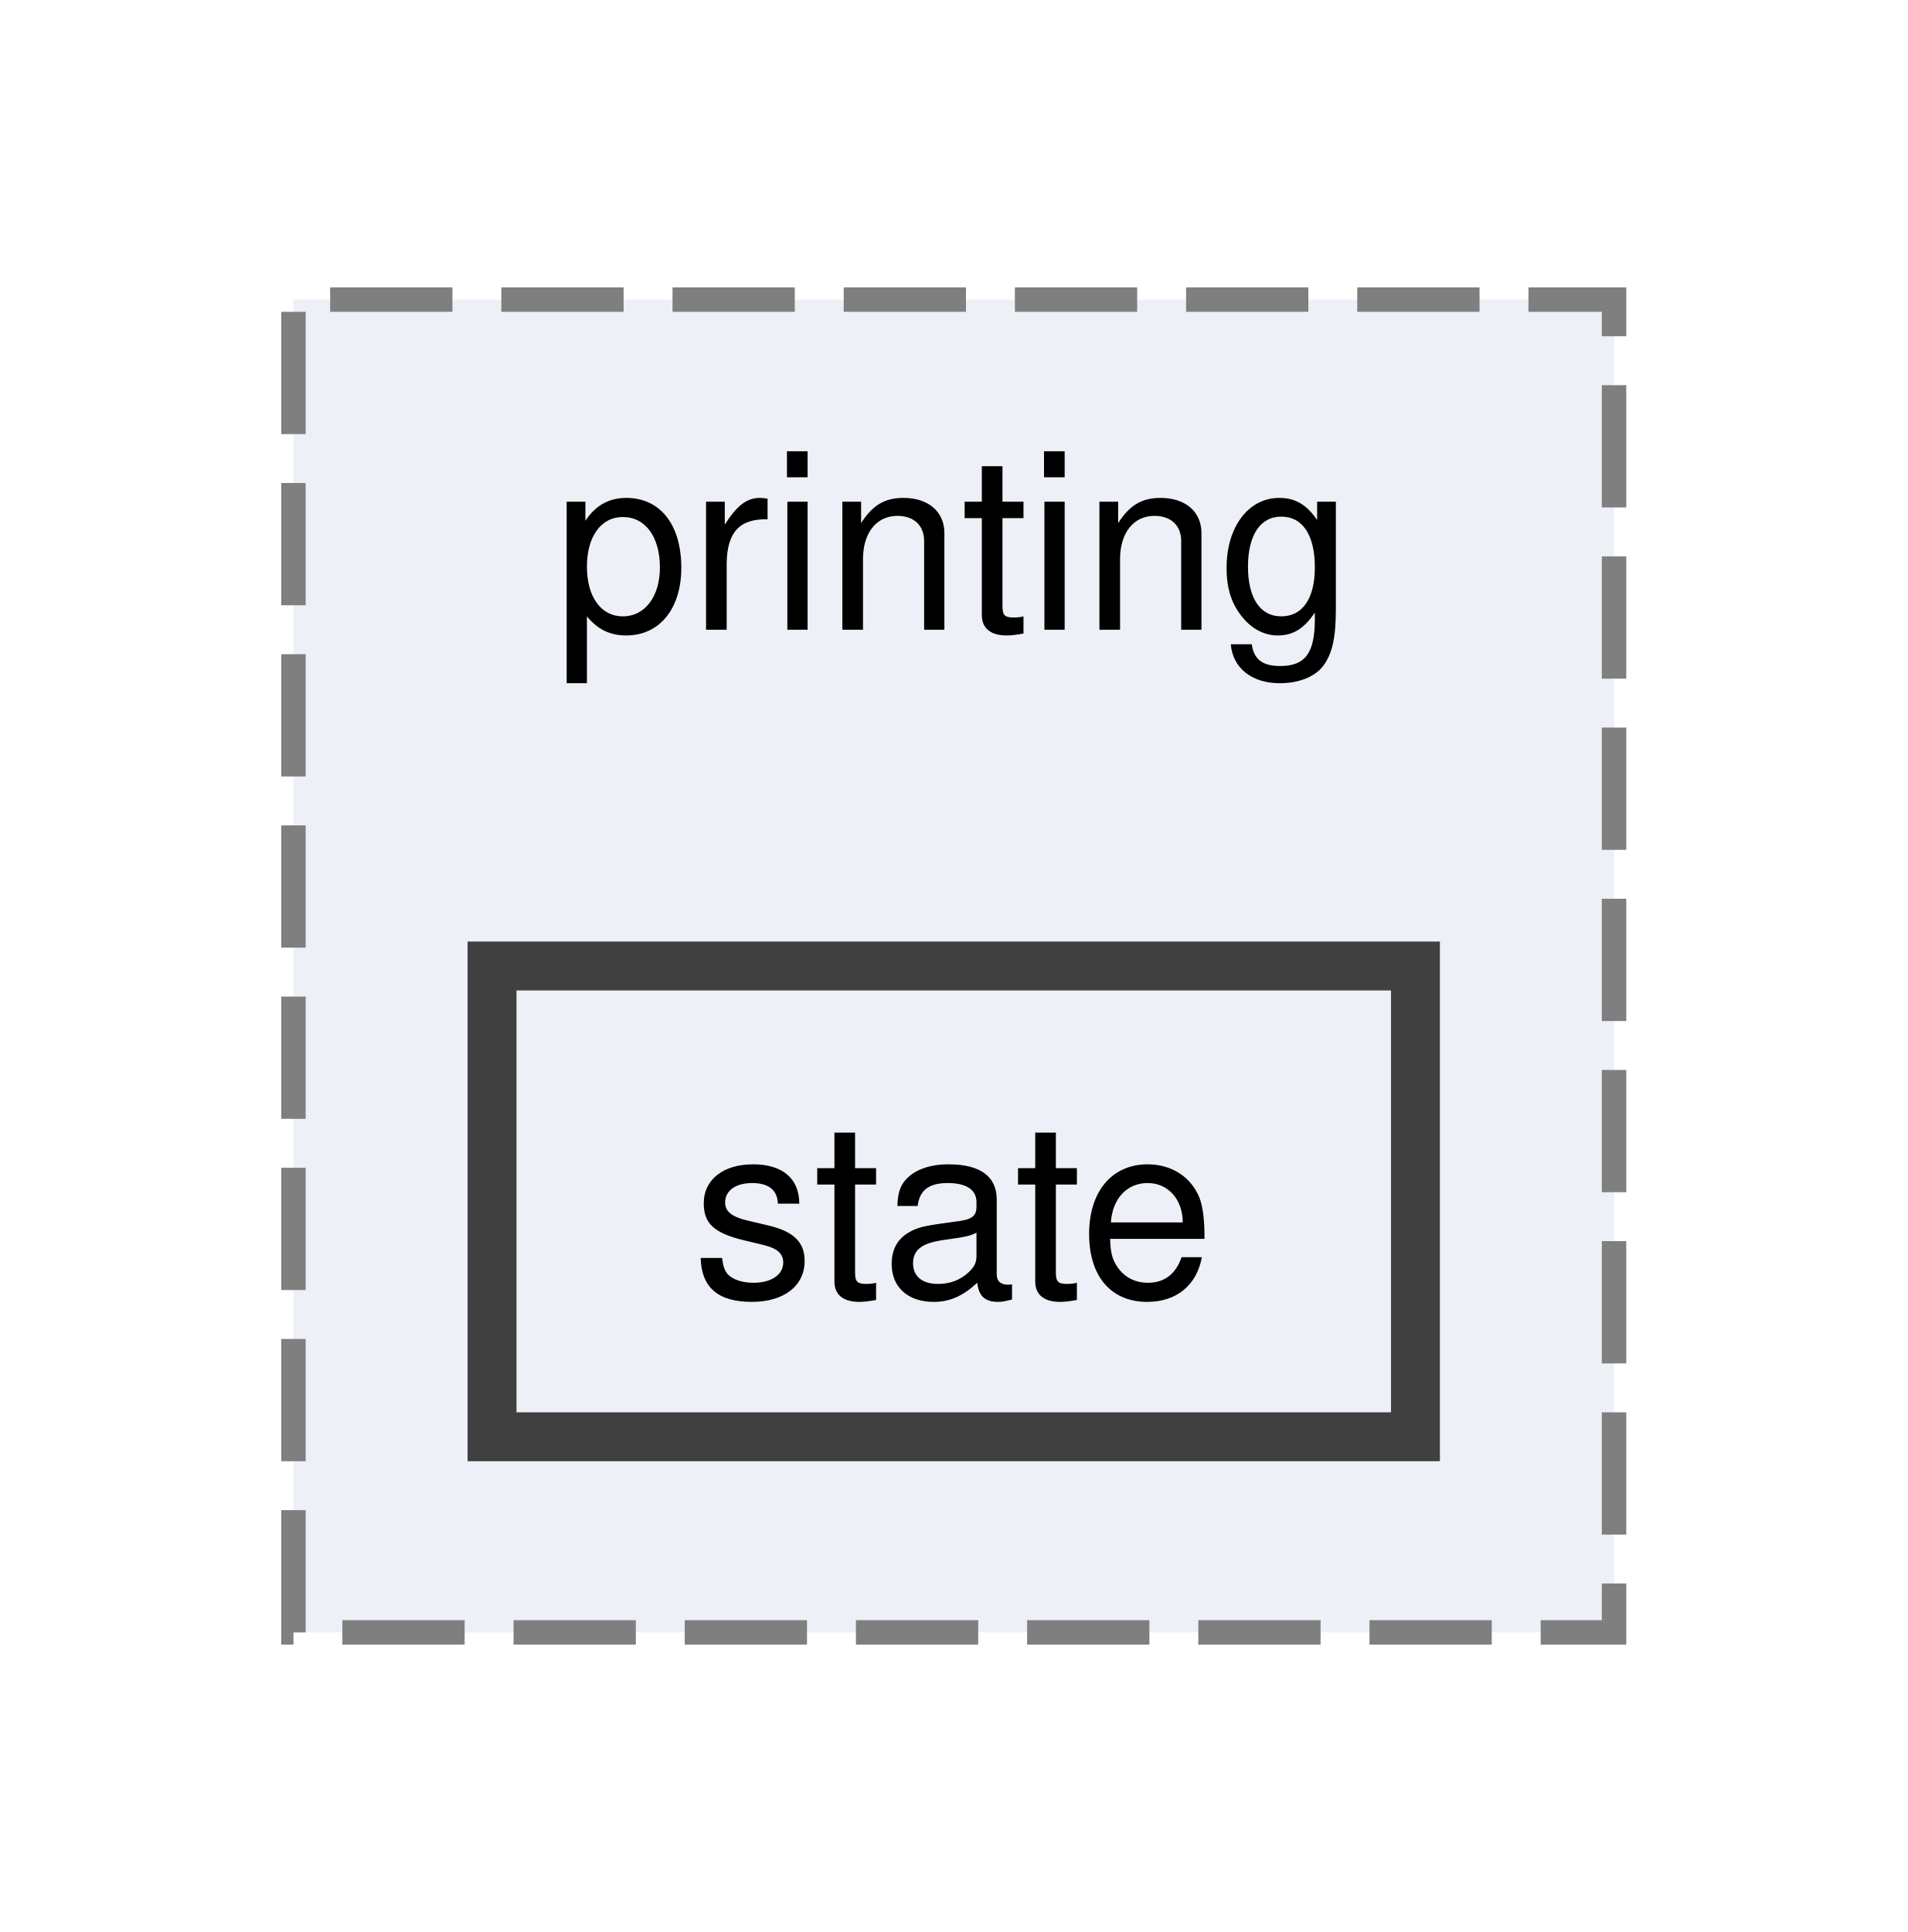
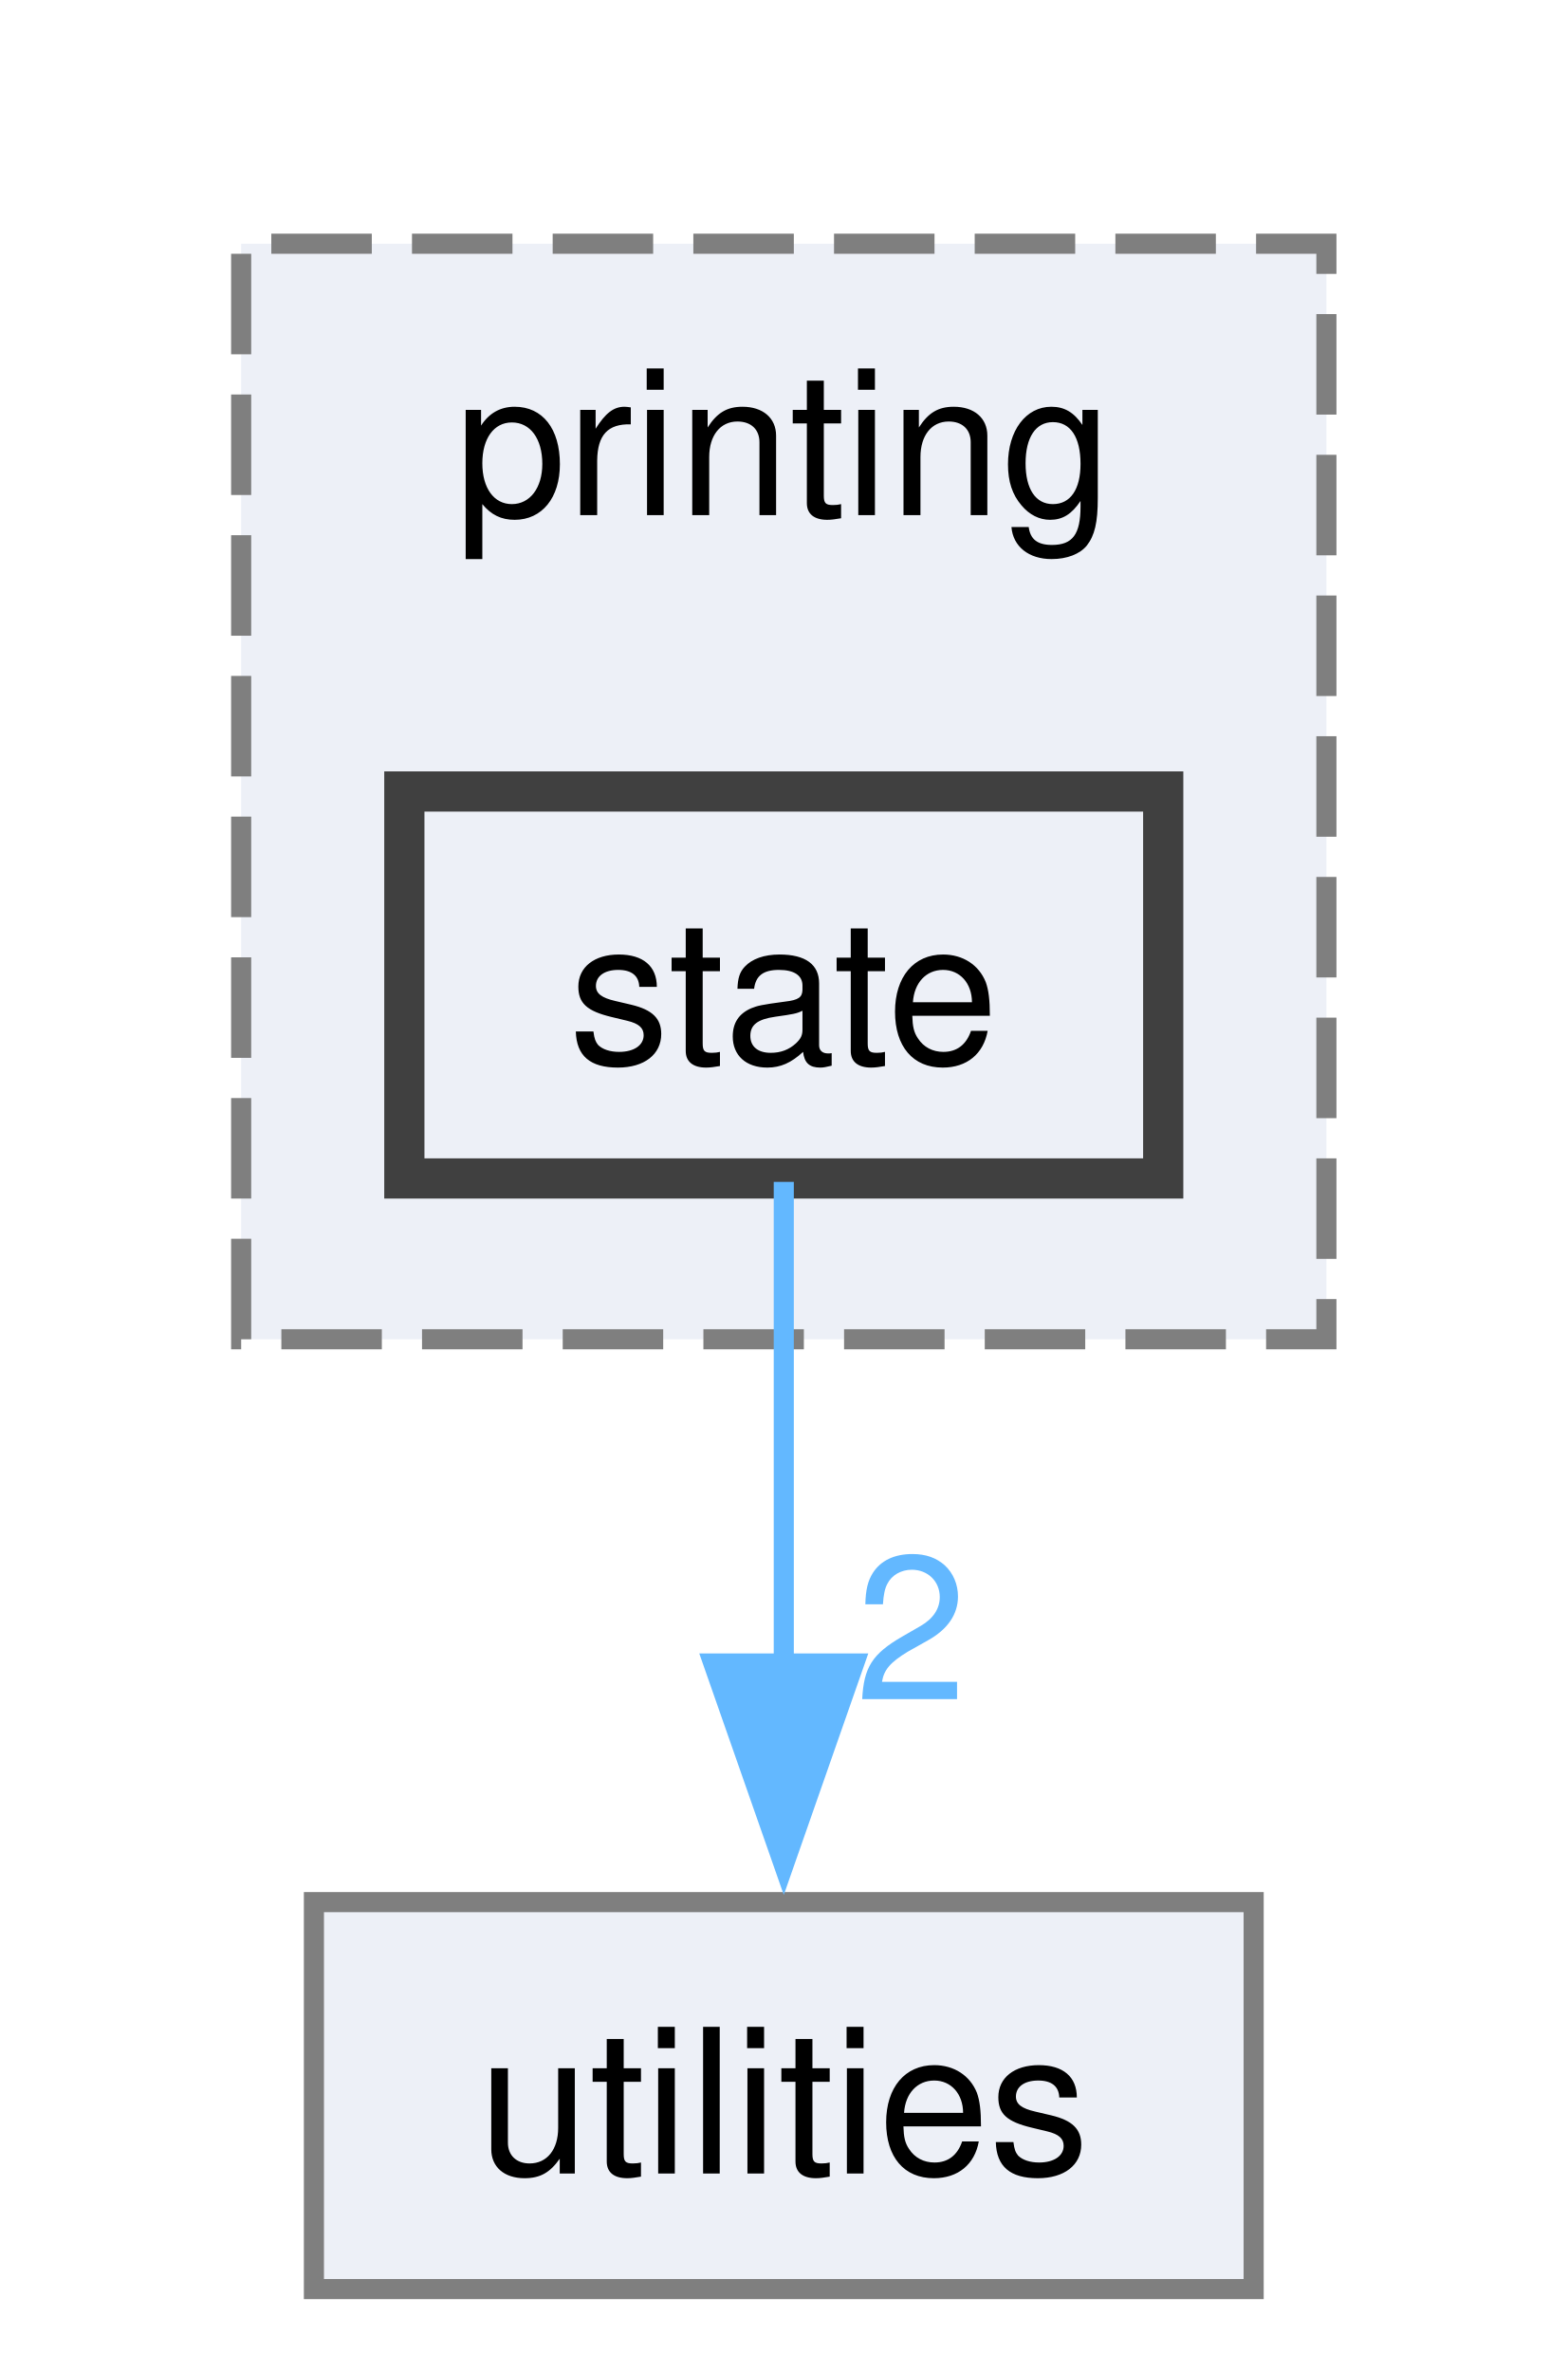
- <svg xmlns="http://www.w3.org/2000/svg" xmlns:xlink="http://www.w3.org/1999/xlink" width="78pt" height="79pt" viewBox="0.00 0.00 78.00 78.50">
-   <g id="graph0" class="graph" transform="scale(1 1) rotate(0) translate(4 74.5)">
+ <svg xmlns="http://www.w3.org/2000/svg" xmlns:xlink="http://www.w3.org/1999/xlink" width="78pt" height="118pt" viewBox="0.00 0.00 78.00 117.75">
+   <g id="graph0" class="graph" transform="scale(1 1) rotate(0) translate(4 113.75)">
    <g id="clust1" class="cluster">
      <g id="a_clust1">
        <a xlink:href="dir_092aa99ea44c2ea5c05e2b02d3022b6c.html" target="_top" xlink:title="printing">
-           <polygon fill="#edf0f7" stroke="#7f7f7f" stroke-dasharray="5,2" points="8,-8 8,-62.5 62,-62.5 62,-8 8,-8" />
-           <text text-anchor="middle" x="35" y="-49" font-family="Helvetica,sans-Serif" font-size="10.00">printing</text>
+           <polygon fill="#edf0f7" stroke="#7f7f7f" stroke-dasharray="5,2" points="8,-47.25 8,-101.75 62,-101.75 62,-47.25 8,-47.25" />
+           <text text-anchor="middle" x="35" y="-88.25" font-family="Helvetica,sans-Serif" font-size="10.00">printing</text>
        </a>
      </g>
    </g>
    <g id="node1" class="node">
      <g id="a_node1">
        <a xlink:href="dir_4553e22d3617b98ba370154df220a736.html" target="_top" xlink:title="state">
-           <polygon fill="#edf0f7" stroke="#404040" stroke-width="2" points="53.88,-35.25 16.12,-35.25 16.12,-16 53.88,-16 53.88,-35.25" />
-           <text text-anchor="middle" x="35" y="-21.75" font-family="Helvetica,sans-Serif" font-size="10.00">state</text>
+           <polygon fill="#edf0f7" stroke="#404040" stroke-width="2" points="53.88,-74.5 16.12,-74.5 16.12,-55.25 53.88,-55.25 53.88,-74.5" />
+           <text text-anchor="middle" x="35" y="-61" font-family="Helvetica,sans-Serif" font-size="10.00">state</text>
+         </a>
+       </g>
+     </g>
+     <g id="node2" class="node">
+       <g id="a_node2">
+         <a xlink:href="dir_2f75f8b84a1b0b31df547365a4a1eaf8.html" target="_top" xlink:title="utilities">
+           <polygon fill="#edf0f7" stroke="#7f7f7f" points="58.38,-19.25 11.62,-19.25 11.62,0 58.38,0 58.38,-19.25" />
+           <text text-anchor="middle" x="35" y="-5.75" font-family="Helvetica,sans-Serif" font-size="10.00">utilities</text>
+         </a>
+       </g>
+     </g>
+     <g id="edge1" class="edge">
+       <g id="a_edge1">
+         <a xlink:href="dir_000007_000009.html" target="_top">
+           <path fill="none" stroke="#63b8ff" d="M35,-55.08C35,-48.57 35,-39.42 35,-31.12" />
+           <polygon fill="#63b8ff" stroke="#63b8ff" points="38.5,-31.12 35,-21.12 31.5,-31.12 38.5,-31.12" />
+         </a>
+       </g>
+       <g id="a_edge1-headlabel">
+         <a xlink:href="dir_000007_000009.html" target="_top" xlink:title="2">
+           <text text-anchor="middle" x="41.34" y="-29.33" font-family="Helvetica,sans-Serif" font-size="10.00" fill="#63b8ff">2</text>
        </a>
      </g>
    </g>
  </g>
</svg>
